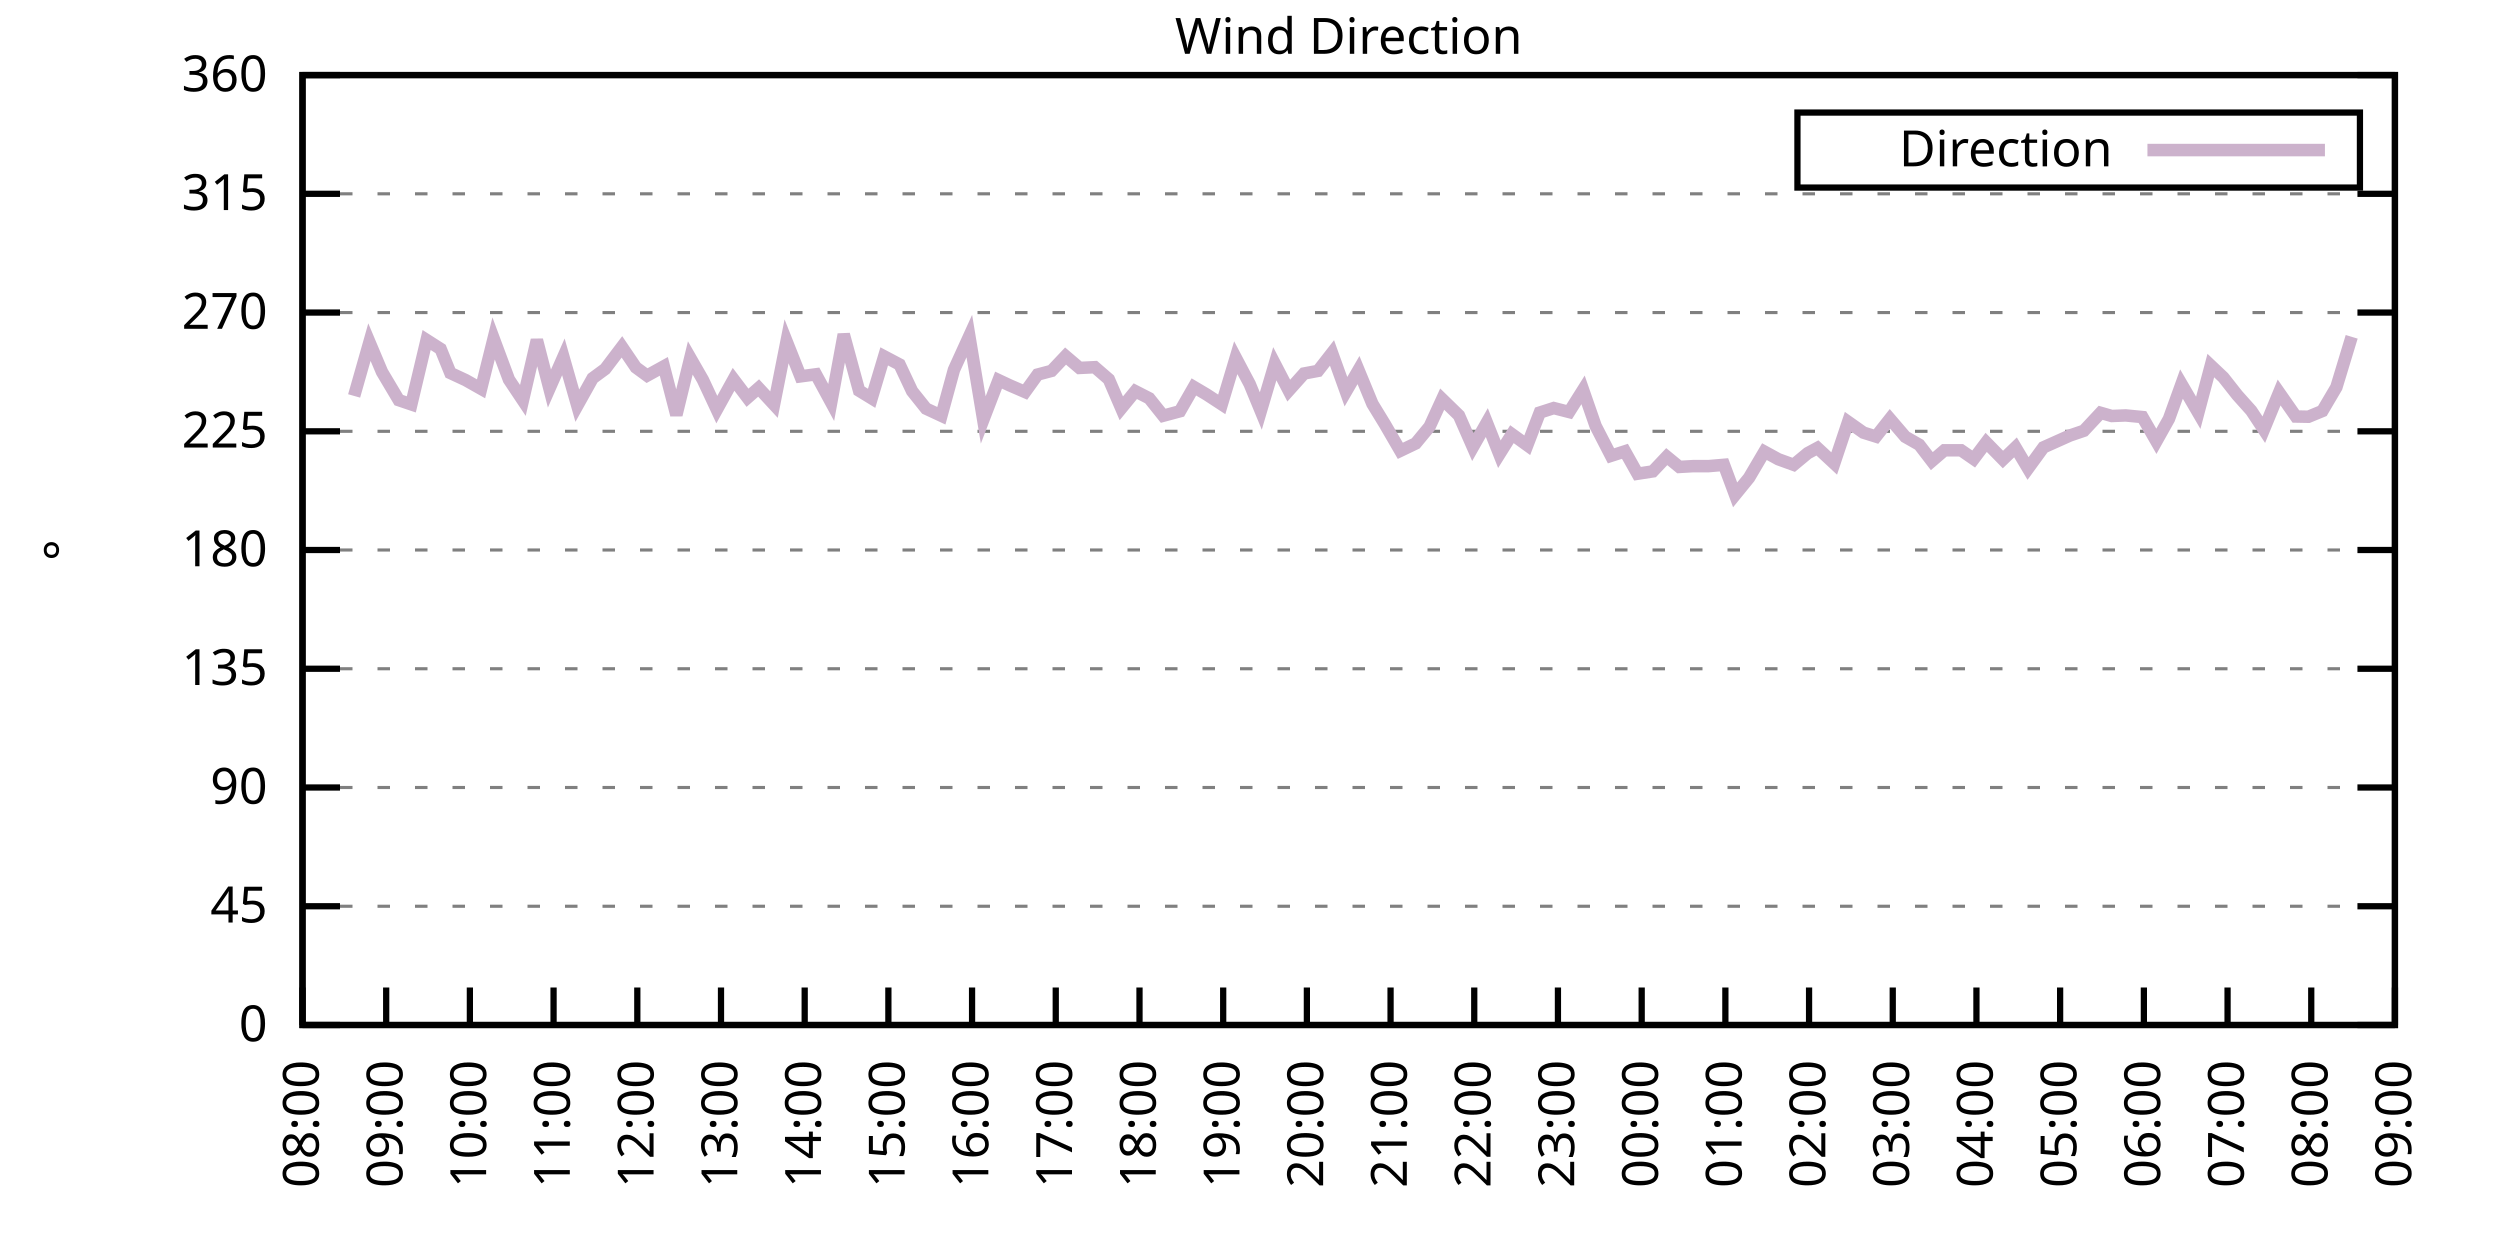
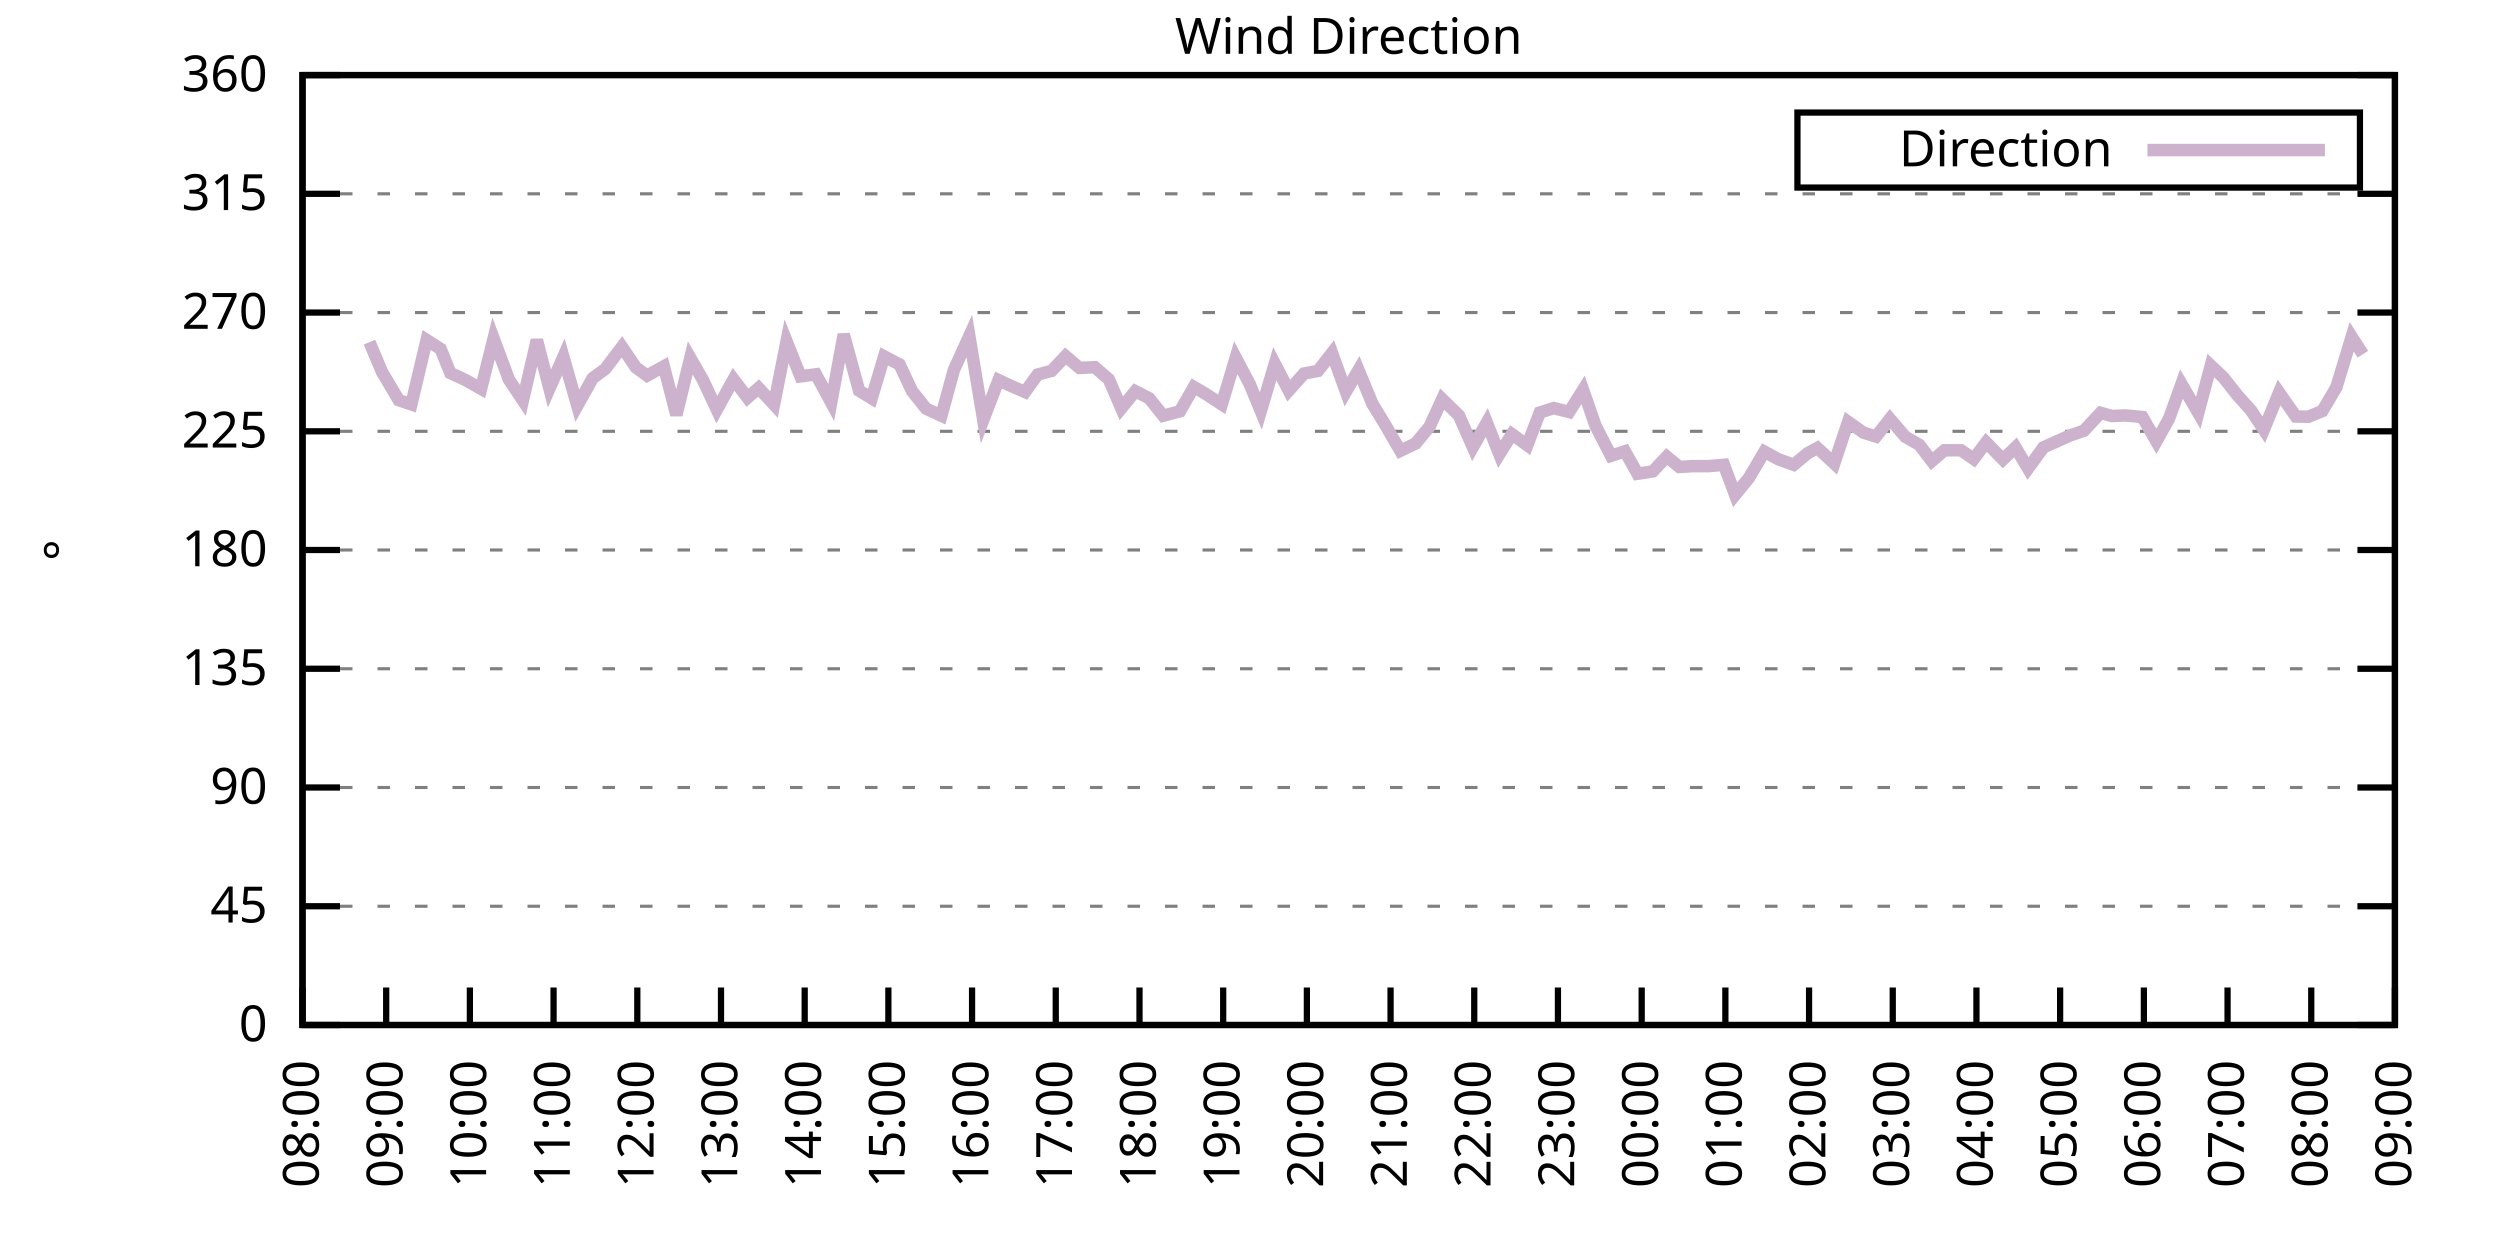
<svg xmlns="http://www.w3.org/2000/svg" xmlns:xlink="http://www.w3.org/1999/xlink" width="400" height="200" viewBox="0 0 400 200">
  <g id="gnuplot_canvas">
    <rect x="0" y="0" width="400" height="200" fill="none" />
    <defs>
      <circle id="gpDot" r="0.5" stroke-width="0.5" stroke="currentColor" />
      <path id="gpPt0" stroke-width="0.333" stroke="currentColor" d="M-1,0 h2 M0,-1 v2" />
      <path id="gpPt1" stroke-width="0.333" stroke="currentColor" d="M-1,-1 L1,1 M1,-1 L-1,1" />
      <path id="gpPt2" stroke-width="0.333" stroke="currentColor" d="M-1,0 L1,0 M0,-1 L0,1 M-1,-1 L1,1 M-1,1 L1,-1" />
      <rect id="gpPt3" stroke-width="0.333" stroke="currentColor" x="-1" y="-1" width="2" height="2" />
      <rect id="gpPt4" stroke-width="0.333" stroke="currentColor" fill="currentColor" x="-1" y="-1" width="2" height="2" />
      <circle id="gpPt5" stroke-width="0.333" stroke="currentColor" cx="0" cy="0" r="1" />
      <use xlink:href="#gpPt5" id="gpPt6" fill="currentColor" stroke="none" />
      <path id="gpPt7" stroke-width="0.333" stroke="currentColor" d="M0,-1.33 L-1.33,0.67 L1.33,0.67 z" />
      <use xlink:href="#gpPt7" id="gpPt8" fill="currentColor" stroke="none" />
      <use xlink:href="#gpPt7" id="gpPt9" stroke="currentColor" transform="rotate(180)" />
      <use xlink:href="#gpPt9" id="gpPt10" fill="currentColor" stroke="none" />
      <use xlink:href="#gpPt3" id="gpPt11" stroke="currentColor" transform="rotate(45)" />
      <use xlink:href="#gpPt11" id="gpPt12" fill="currentColor" stroke="none" />
      <path id="gpPt13" stroke-width="0.333" stroke="currentColor" d="M0,1.330 L1.265,0.411 L0.782,-1.067 L-0.782,-1.076 L-1.265,0.411 z" />
      <use xlink:href="#gpPt13" id="gpPt14" fill="currentColor" stroke="none" />
      <filter id="textbox" filterUnits="objectBoundingBox" x="0" y="0" height="1" width="1">
        <feFlood flood-color="white" flood-opacity="1" result="bgnd" />
        <feComposite in="SourceGraphic" in2="bgnd" operator="atop" />
      </filter>
      <filter id="greybox" filterUnits="objectBoundingBox" x="0" y="0" height="1" width="1">
        <feFlood flood-color="lightgrey" flood-opacity="1" result="grey" />
        <feComposite in="SourceGraphic" in2="grey" operator="atop" />
      </filter>
    </defs>
    <g fill="none" color="white" stroke="currentColor" stroke-width="1.00" stroke-linecap="butt" stroke-linejoin="miter">
</g>
    <g fill="none" color="black" stroke="currentColor" stroke-width="1.00" stroke-linecap="butt" stroke-linejoin="miter">
      <g stroke="none" shape-rendering="crispEdges">
        <polygon fill="rgb(255, 255, 255)" points="48.40,164.00 383.18,164.00 383.18,12.02 48.40,12.02 " />
      </g>
    </g>
    <g fill="none" color="black" stroke="currentColor" stroke-width="1.00" stroke-linecap="butt" stroke-linejoin="miter">
</g>
    <g fill="none" color="black" stroke="black" stroke-width="0.50" stroke-linecap="butt" stroke-linejoin="miter">
</g>
    <g fill="none" color="gray" stroke="currentColor" stroke-width="0.50" stroke-linecap="butt" stroke-linejoin="miter">
      <path stroke="gray" stroke-dasharray="2,4" class="gridline" d="M48.40,164.00 L383.19,164.00  " />
    </g>
    <g fill="none" color="gray" stroke="gray" stroke-width="1.00" stroke-linecap="butt" stroke-linejoin="miter">
</g>
    <g fill="none" color="black" stroke="currentColor" stroke-width="1.00" stroke-linecap="butt" stroke-linejoin="miter">
      <path stroke="black" d="M48.40,164.00 L54.40,164.00 M383.19,164.00 L377.19,164.00  " />
      <g transform="translate(42.80,166.60)" stroke="none" fill="black" font-family="Sans" font-size="8.00" text-anchor="end">
        <text>
          <tspan font-family="Sans"> 0</tspan>
        </text>
      </g>
    </g>
    <g fill="none" color="black" stroke="currentColor" stroke-width="1.00" stroke-linecap="butt" stroke-linejoin="miter">
</g>
    <g fill="none" color="black" stroke="black" stroke-width="0.50" stroke-linecap="butt" stroke-linejoin="miter">
</g>
    <g fill="none" color="gray" stroke="currentColor" stroke-width="0.50" stroke-linecap="butt" stroke-linejoin="miter">
      <path stroke="gray" stroke-dasharray="2,4" class="gridline" d="M48.40,145.00 L383.19,145.00  " />
    </g>
    <g fill="none" color="gray" stroke="gray" stroke-width="1.00" stroke-linecap="butt" stroke-linejoin="miter">
</g>
    <g fill="none" color="black" stroke="currentColor" stroke-width="1.00" stroke-linecap="butt" stroke-linejoin="miter">
      <path stroke="black" d="M48.40,145.00 L54.40,145.00 M383.19,145.00 L377.19,145.00  " />
      <g transform="translate(42.80,147.60)" stroke="none" fill="black" font-family="Sans" font-size="8.00" text-anchor="end">
        <text>
          <tspan font-family="Sans"> 45</tspan>
        </text>
      </g>
    </g>
    <g fill="none" color="black" stroke="currentColor" stroke-width="1.00" stroke-linecap="butt" stroke-linejoin="miter">
</g>
    <g fill="none" color="black" stroke="black" stroke-width="0.50" stroke-linecap="butt" stroke-linejoin="miter">
</g>
    <g fill="none" color="gray" stroke="currentColor" stroke-width="0.50" stroke-linecap="butt" stroke-linejoin="miter">
      <path stroke="gray" stroke-dasharray="2,4" class="gridline" d="M48.40,126.00 L383.19,126.00  " />
    </g>
    <g fill="none" color="gray" stroke="gray" stroke-width="1.00" stroke-linecap="butt" stroke-linejoin="miter">
</g>
    <g fill="none" color="black" stroke="currentColor" stroke-width="1.00" stroke-linecap="butt" stroke-linejoin="miter">
      <path stroke="black" d="M48.40,126.00 L54.40,126.00 M383.19,126.00 L377.19,126.00  " />
      <g transform="translate(42.80,128.60)" stroke="none" fill="black" font-family="Sans" font-size="8.00" text-anchor="end">
        <text>
          <tspan font-family="Sans"> 90</tspan>
        </text>
      </g>
    </g>
    <g fill="none" color="black" stroke="currentColor" stroke-width="1.00" stroke-linecap="butt" stroke-linejoin="miter">
</g>
    <g fill="none" color="black" stroke="black" stroke-width="0.50" stroke-linecap="butt" stroke-linejoin="miter">
</g>
    <g fill="none" color="gray" stroke="currentColor" stroke-width="0.50" stroke-linecap="butt" stroke-linejoin="miter">
      <path stroke="gray" stroke-dasharray="2,4" class="gridline" d="M48.40,107.00 L383.19,107.00  " />
    </g>
    <g fill="none" color="gray" stroke="gray" stroke-width="1.00" stroke-linecap="butt" stroke-linejoin="miter">
</g>
    <g fill="none" color="black" stroke="currentColor" stroke-width="1.00" stroke-linecap="butt" stroke-linejoin="miter">
      <path stroke="black" d="M48.40,107.00 L54.40,107.00 M383.19,107.00 L377.19,107.00  " />
      <g transform="translate(42.80,109.60)" stroke="none" fill="black" font-family="Sans" font-size="8.00" text-anchor="end">
        <text>
          <tspan font-family="Sans"> 135</tspan>
        </text>
      </g>
    </g>
    <g fill="none" color="black" stroke="currentColor" stroke-width="1.00" stroke-linecap="butt" stroke-linejoin="miter">
</g>
    <g fill="none" color="black" stroke="black" stroke-width="0.50" stroke-linecap="butt" stroke-linejoin="miter">
</g>
    <g fill="none" color="gray" stroke="currentColor" stroke-width="0.50" stroke-linecap="butt" stroke-linejoin="miter">
      <path stroke="gray" stroke-dasharray="2,4" class="gridline" d="M48.40,88.00 L383.19,88.00  " />
    </g>
    <g fill="none" color="gray" stroke="gray" stroke-width="1.00" stroke-linecap="butt" stroke-linejoin="miter">
</g>
    <g fill="none" color="black" stroke="currentColor" stroke-width="1.00" stroke-linecap="butt" stroke-linejoin="miter">
      <path stroke="black" d="M48.40,88.00 L54.40,88.00 M383.19,88.00 L377.19,88.00  " />
      <g transform="translate(42.80,90.60)" stroke="none" fill="black" font-family="Sans" font-size="8.00" text-anchor="end">
        <text>
          <tspan font-family="Sans"> 180</tspan>
        </text>
      </g>
    </g>
    <g fill="none" color="black" stroke="currentColor" stroke-width="1.00" stroke-linecap="butt" stroke-linejoin="miter">
</g>
    <g fill="none" color="black" stroke="black" stroke-width="0.50" stroke-linecap="butt" stroke-linejoin="miter">
</g>
    <g fill="none" color="gray" stroke="currentColor" stroke-width="0.50" stroke-linecap="butt" stroke-linejoin="miter">
      <path stroke="gray" stroke-dasharray="2,4" class="gridline" d="M48.40,69.01 L383.19,69.01  " />
    </g>
    <g fill="none" color="gray" stroke="gray" stroke-width="1.00" stroke-linecap="butt" stroke-linejoin="miter">
</g>
    <g fill="none" color="black" stroke="currentColor" stroke-width="1.00" stroke-linecap="butt" stroke-linejoin="miter">
      <path stroke="black" d="M48.40,69.01 L54.40,69.01 M383.19,69.01 L377.19,69.01  " />
      <g transform="translate(42.80,71.61)" stroke="none" fill="black" font-family="Sans" font-size="8.00" text-anchor="end">
        <text>
          <tspan font-family="Sans"> 225</tspan>
        </text>
      </g>
    </g>
    <g fill="none" color="black" stroke="currentColor" stroke-width="1.00" stroke-linecap="butt" stroke-linejoin="miter">
</g>
    <g fill="none" color="black" stroke="black" stroke-width="0.50" stroke-linecap="butt" stroke-linejoin="miter">
</g>
    <g fill="none" color="gray" stroke="currentColor" stroke-width="0.50" stroke-linecap="butt" stroke-linejoin="miter">
      <path stroke="gray" stroke-dasharray="2,4" class="gridline" d="M48.40,50.01 L383.19,50.01  " />
    </g>
    <g fill="none" color="gray" stroke="gray" stroke-width="1.00" stroke-linecap="butt" stroke-linejoin="miter">
</g>
    <g fill="none" color="black" stroke="currentColor" stroke-width="1.00" stroke-linecap="butt" stroke-linejoin="miter">
      <path stroke="black" d="M48.40,50.01 L54.40,50.01 M383.19,50.01 L377.19,50.01  " />
      <g transform="translate(42.80,52.61)" stroke="none" fill="black" font-family="Sans" font-size="8.00" text-anchor="end">
        <text>
          <tspan font-family="Sans"> 270</tspan>
        </text>
      </g>
    </g>
    <g fill="none" color="black" stroke="currentColor" stroke-width="1.00" stroke-linecap="butt" stroke-linejoin="miter">
</g>
    <g fill="none" color="black" stroke="black" stroke-width="0.50" stroke-linecap="butt" stroke-linejoin="miter">
</g>
    <g fill="none" color="gray" stroke="currentColor" stroke-width="0.50" stroke-linecap="butt" stroke-linejoin="miter">
      <path stroke="gray" stroke-dasharray="2,4" class="gridline" d="M48.40,31.01 L383.19,31.01  " />
    </g>
    <g fill="none" color="gray" stroke="gray" stroke-width="1.00" stroke-linecap="butt" stroke-linejoin="miter">
</g>
    <g fill="none" color="black" stroke="currentColor" stroke-width="1.00" stroke-linecap="butt" stroke-linejoin="miter">
      <path stroke="black" d="M48.40,31.01 L54.40,31.01 M383.19,31.01 L377.19,31.01  " />
      <g transform="translate(42.80,33.61)" stroke="none" fill="black" font-family="Sans" font-size="8.00" text-anchor="end">
        <text>
          <tspan font-family="Sans"> 315</tspan>
        </text>
      </g>
    </g>
    <g fill="none" color="black" stroke="currentColor" stroke-width="1.00" stroke-linecap="butt" stroke-linejoin="miter">
</g>
    <g fill="none" color="black" stroke="black" stroke-width="0.50" stroke-linecap="butt" stroke-linejoin="miter">
</g>
    <g fill="none" color="gray" stroke="currentColor" stroke-width="0.50" stroke-linecap="butt" stroke-linejoin="miter">
      <path stroke="gray" stroke-dasharray="2,4" class="gridline" d="M48.40,12.01 L383.19,12.01  " />
    </g>
    <g fill="none" color="gray" stroke="gray" stroke-width="1.00" stroke-linecap="butt" stroke-linejoin="miter">
</g>
    <g fill="none" color="black" stroke="currentColor" stroke-width="1.00" stroke-linecap="butt" stroke-linejoin="miter">
      <path stroke="black" d="M48.40,12.01 L54.40,12.01 M383.19,12.01 L377.19,12.01  " />
      <g transform="translate(42.80,14.61)" stroke="none" fill="black" font-family="Sans" font-size="8.00" text-anchor="end">
        <text>
          <tspan font-family="Sans"> 360</tspan>
        </text>
      </g>
    </g>
    <g fill="none" color="black" stroke="currentColor" stroke-width="1.00" stroke-linecap="butt" stroke-linejoin="miter">
      <path stroke="black" d="M48.40,164.00 L48.40,158.00  " />
      <g transform="translate(51.00,169.60) rotate(270.00)" stroke="none" fill="black" font-family="Sans" font-size="8.00" text-anchor="end">
        <text>
          <tspan font-family="Sans">08:00</tspan>
        </text>
      </g>
    </g>
    <g fill="none" color="black" stroke="currentColor" stroke-width="1.00" stroke-linecap="butt" stroke-linejoin="miter">
      <path stroke="black" d="M61.79,164.00 L61.79,158.00  " />
      <g transform="translate(64.39,169.60) rotate(270.00)" stroke="none" fill="black" font-family="Sans" font-size="8.00" text-anchor="end">
        <text>
          <tspan font-family="Sans">09:00</tspan>
        </text>
      </g>
    </g>
    <g fill="none" color="black" stroke="currentColor" stroke-width="1.00" stroke-linecap="butt" stroke-linejoin="miter">
      <path stroke="black" d="M75.18,164.00 L75.18,158.00  " />
      <g transform="translate(77.78,169.60) rotate(270.00)" stroke="none" fill="black" font-family="Sans" font-size="8.00" text-anchor="end">
        <text>
          <tspan font-family="Sans">10:00</tspan>
        </text>
      </g>
    </g>
    <g fill="none" color="black" stroke="currentColor" stroke-width="1.00" stroke-linecap="butt" stroke-linejoin="miter">
      <path stroke="black" d="M88.57,164.00 L88.57,158.00  " />
      <g transform="translate(91.17,169.60) rotate(270.00)" stroke="none" fill="black" font-family="Sans" font-size="8.00" text-anchor="end">
        <text>
          <tspan font-family="Sans">11:00</tspan>
        </text>
      </g>
    </g>
    <g fill="none" color="black" stroke="currentColor" stroke-width="1.00" stroke-linecap="butt" stroke-linejoin="miter">
      <path stroke="black" d="M101.97,164.00 L101.97,158.00  " />
      <g transform="translate(104.57,169.60) rotate(270.00)" stroke="none" fill="black" font-family="Sans" font-size="8.00" text-anchor="end">
        <text>
          <tspan font-family="Sans">12:00</tspan>
        </text>
      </g>
    </g>
    <g fill="none" color="black" stroke="currentColor" stroke-width="1.00" stroke-linecap="butt" stroke-linejoin="miter">
      <path stroke="black" d="M115.36,164.00 L115.36,158.00  " />
      <g transform="translate(117.96,169.60) rotate(270.00)" stroke="none" fill="black" font-family="Sans" font-size="8.00" text-anchor="end">
        <text>
          <tspan font-family="Sans">13:00</tspan>
        </text>
      </g>
    </g>
    <g fill="none" color="black" stroke="currentColor" stroke-width="1.00" stroke-linecap="butt" stroke-linejoin="miter">
      <path stroke="black" d="M128.75,164.00 L128.75,158.00  " />
      <g transform="translate(131.35,169.60) rotate(270.00)" stroke="none" fill="black" font-family="Sans" font-size="8.00" text-anchor="end">
        <text>
          <tspan font-family="Sans">14:00</tspan>
        </text>
      </g>
    </g>
    <g fill="none" color="black" stroke="currentColor" stroke-width="1.00" stroke-linecap="butt" stroke-linejoin="miter">
      <path stroke="black" d="M142.14,164.00 L142.14,158.00  " />
      <g transform="translate(144.74,169.60) rotate(270.00)" stroke="none" fill="black" font-family="Sans" font-size="8.00" text-anchor="end">
        <text>
          <tspan font-family="Sans">15:00</tspan>
        </text>
      </g>
    </g>
    <g fill="none" color="black" stroke="currentColor" stroke-width="1.00" stroke-linecap="butt" stroke-linejoin="miter">
      <path stroke="black" d="M155.53,164.00 L155.53,158.00  " />
      <g transform="translate(158.13,169.60) rotate(270.00)" stroke="none" fill="black" font-family="Sans" font-size="8.00" text-anchor="end">
        <text>
          <tspan font-family="Sans">16:00</tspan>
        </text>
      </g>
    </g>
    <g fill="none" color="black" stroke="currentColor" stroke-width="1.00" stroke-linecap="butt" stroke-linejoin="miter">
      <path stroke="black" d="M168.92,164.00 L168.92,158.00  " />
      <g transform="translate(171.52,169.60) rotate(270.00)" stroke="none" fill="black" font-family="Sans" font-size="8.00" text-anchor="end">
        <text>
          <tspan font-family="Sans">17:00</tspan>
        </text>
      </g>
    </g>
    <g fill="none" color="black" stroke="currentColor" stroke-width="1.00" stroke-linecap="butt" stroke-linejoin="miter">
      <path stroke="black" d="M182.32,164.00 L182.32,158.00  " />
      <g transform="translate(184.92,169.60) rotate(270.00)" stroke="none" fill="black" font-family="Sans" font-size="8.00" text-anchor="end">
        <text>
          <tspan font-family="Sans">18:00</tspan>
        </text>
      </g>
    </g>
    <g fill="none" color="black" stroke="currentColor" stroke-width="1.00" stroke-linecap="butt" stroke-linejoin="miter">
      <path stroke="black" d="M195.71,164.00 L195.71,158.00  " />
      <g transform="translate(198.31,169.60) rotate(270.00)" stroke="none" fill="black" font-family="Sans" font-size="8.00" text-anchor="end">
        <text>
          <tspan font-family="Sans">19:00</tspan>
        </text>
      </g>
    </g>
    <g fill="none" color="black" stroke="currentColor" stroke-width="1.00" stroke-linecap="butt" stroke-linejoin="miter">
      <path stroke="black" d="M209.10,164.00 L209.10,158.00  " />
      <g transform="translate(211.70,169.60) rotate(270.00)" stroke="none" fill="black" font-family="Sans" font-size="8.00" text-anchor="end">
        <text>
          <tspan font-family="Sans">20:00</tspan>
        </text>
      </g>
    </g>
    <g fill="none" color="black" stroke="currentColor" stroke-width="1.00" stroke-linecap="butt" stroke-linejoin="miter">
      <path stroke="black" d="M222.49,164.00 L222.49,158.00  " />
      <g transform="translate(225.09,169.60) rotate(270.00)" stroke="none" fill="black" font-family="Sans" font-size="8.00" text-anchor="end">
        <text>
          <tspan font-family="Sans">21:00</tspan>
        </text>
      </g>
    </g>
    <g fill="none" color="black" stroke="currentColor" stroke-width="1.00" stroke-linecap="butt" stroke-linejoin="miter">
      <path stroke="black" d="M235.88,164.00 L235.88,158.00  " />
      <g transform="translate(238.48,169.60) rotate(270.00)" stroke="none" fill="black" font-family="Sans" font-size="8.00" text-anchor="end">
        <text>
          <tspan font-family="Sans">22:00</tspan>
        </text>
      </g>
    </g>
    <g fill="none" color="black" stroke="currentColor" stroke-width="1.00" stroke-linecap="butt" stroke-linejoin="miter">
      <path stroke="black" d="M249.27,164.00 L249.27,158.00  " />
      <g transform="translate(251.87,169.60) rotate(270.00)" stroke="none" fill="black" font-family="Sans" font-size="8.00" text-anchor="end">
        <text>
          <tspan font-family="Sans">23:00</tspan>
        </text>
      </g>
    </g>
    <g fill="none" color="black" stroke="currentColor" stroke-width="1.00" stroke-linecap="butt" stroke-linejoin="miter">
      <path stroke="black" d="M262.67,164.00 L262.67,158.00  " />
      <g transform="translate(265.27,169.60) rotate(270.00)" stroke="none" fill="black" font-family="Sans" font-size="8.00" text-anchor="end">
        <text>
          <tspan font-family="Sans">00:00</tspan>
        </text>
      </g>
    </g>
    <g fill="none" color="black" stroke="currentColor" stroke-width="1.00" stroke-linecap="butt" stroke-linejoin="miter">
      <path stroke="black" d="M276.06,164.00 L276.06,158.00  " />
      <g transform="translate(278.66,169.60) rotate(270.00)" stroke="none" fill="black" font-family="Sans" font-size="8.00" text-anchor="end">
        <text>
          <tspan font-family="Sans">01:00</tspan>
        </text>
      </g>
    </g>
    <g fill="none" color="black" stroke="currentColor" stroke-width="1.00" stroke-linecap="butt" stroke-linejoin="miter">
      <path stroke="black" d="M289.45,164.00 L289.45,158.00  " />
      <g transform="translate(292.05,169.60) rotate(270.00)" stroke="none" fill="black" font-family="Sans" font-size="8.00" text-anchor="end">
        <text>
          <tspan font-family="Sans">02:00</tspan>
        </text>
      </g>
    </g>
    <g fill="none" color="black" stroke="currentColor" stroke-width="1.00" stroke-linecap="butt" stroke-linejoin="miter">
      <path stroke="black" d="M302.84,164.00 L302.84,158.00  " />
      <g transform="translate(305.44,169.60) rotate(270.00)" stroke="none" fill="black" font-family="Sans" font-size="8.00" text-anchor="end">
        <text>
          <tspan font-family="Sans">03:00</tspan>
        </text>
      </g>
    </g>
    <g fill="none" color="black" stroke="currentColor" stroke-width="1.00" stroke-linecap="butt" stroke-linejoin="miter">
      <path stroke="black" d="M316.23,164.00 L316.23,158.00  " />
      <g transform="translate(318.83,169.60) rotate(270.00)" stroke="none" fill="black" font-family="Sans" font-size="8.00" text-anchor="end">
        <text>
          <tspan font-family="Sans">04:00</tspan>
        </text>
      </g>
    </g>
    <g fill="none" color="black" stroke="currentColor" stroke-width="1.00" stroke-linecap="butt" stroke-linejoin="miter">
      <path stroke="black" d="M329.62,164.00 L329.62,158.00  " />
      <g transform="translate(332.22,169.60) rotate(270.00)" stroke="none" fill="black" font-family="Sans" font-size="8.00" text-anchor="end">
        <text>
          <tspan font-family="Sans">05:00</tspan>
        </text>
      </g>
    </g>
    <g fill="none" color="black" stroke="currentColor" stroke-width="1.00" stroke-linecap="butt" stroke-linejoin="miter">
      <path stroke="black" d="M343.02,164.00 L343.02,158.00  " />
      <g transform="translate(345.62,169.60) rotate(270.00)" stroke="none" fill="black" font-family="Sans" font-size="8.00" text-anchor="end">
        <text>
          <tspan font-family="Sans">06:00</tspan>
        </text>
      </g>
    </g>
    <g fill="none" color="black" stroke="currentColor" stroke-width="1.00" stroke-linecap="butt" stroke-linejoin="miter">
      <path stroke="black" d="M356.41,164.00 L356.41,158.00  " />
      <g transform="translate(359.01,169.60) rotate(270.00)" stroke="none" fill="black" font-family="Sans" font-size="8.00" text-anchor="end">
        <text>
          <tspan font-family="Sans">07:00</tspan>
        </text>
      </g>
    </g>
    <g fill="none" color="black" stroke="currentColor" stroke-width="1.00" stroke-linecap="butt" stroke-linejoin="miter">
      <path stroke="black" d="M369.80,164.00 L369.80,158.00  " />
      <g transform="translate(372.40,169.60) rotate(270.00)" stroke="none" fill="black" font-family="Sans" font-size="8.00" text-anchor="end">
        <text>
          <tspan font-family="Sans">08:00</tspan>
        </text>
      </g>
    </g>
    <g fill="none" color="black" stroke="currentColor" stroke-width="1.00" stroke-linecap="butt" stroke-linejoin="miter">
      <path stroke="black" d="M383.19,164.00 L383.19,158.00  " />
      <g transform="translate(385.79,169.60) rotate(270.00)" stroke="none" fill="black" font-family="Sans" font-size="8.00" text-anchor="end">
        <text>
          <tspan font-family="Sans">09:00</tspan>
        </text>
      </g>
    </g>
    <g fill="none" color="black" stroke="currentColor" stroke-width="1.00" stroke-linecap="butt" stroke-linejoin="miter">
</g>
    <g fill="none" color="black" stroke="currentColor" stroke-width="1.00" stroke-linecap="butt" stroke-linejoin="miter">
      <path stroke="black" d="M48.40,12.01 L48.40,164.00 L383.19,164.00 L383.19,12.01 L48.40,12.01 Z  " />
    </g>
    <g fill="none" color="black" stroke="currentColor" stroke-width="1.00" stroke-linecap="butt" stroke-linejoin="miter">
</g>
    <g fill="none" color="black" stroke="currentColor" stroke-width="1.00" stroke-linecap="butt" stroke-linejoin="miter">
      <path stroke="black" d="M287.59,30.01 L287.59,18.01 L377.59,18.01 L377.59,30.01 L287.59,30.01 Z  " />
    </g>
    <g id="Wind_direction_plot_1">
      <g fill="none" color="white" stroke="black" stroke-width="2.00" stroke-linecap="butt" stroke-linejoin="miter">
</g>
      <g fill="none" color="black" stroke="currentColor" stroke-width="2.00" stroke-linecap="butt" stroke-linejoin="miter">
        <g transform="translate(337.99,26.61)" stroke="none" fill="black" font-family="Sans" font-size="8.00" text-anchor="end">
          <text>
            <tspan font-family="Sans">Direction</tspan>
          </text>
        </g>
      </g>
      <g fill="none" color="black" stroke="currentColor" stroke-width="2.00" stroke-linecap="butt" stroke-linejoin="miter">
-         <path stroke="rgb(204, 178, 204)" d="M343.59,24.01 L371.99,24.01 M56.66,63.35 L59.11,54.74 L61.12,59.51 L63.80,64.02 L65.81,64.70 L68.26,54.40   L70.50,55.83 L72.06,59.68 L74.51,60.82 L76.97,62.21 L78.98,54.15 L81.43,60.73 L83.66,64.07 L85.90,54.40   L87.91,62.17 L90.14,57.10 L92.37,64.91 L94.82,60.52 L96.83,59.04 L99.51,55.50 L101.74,58.79 L103.53,60.10   L106.21,58.62 L108.22,66.39 L110.45,57.27 L112.46,60.77 L114.69,65.54 L117.37,60.69 L119.60,63.64 L121.38,62.08   L123.84,64.74 L125.85,54.61 L128.08,60.22 L130.54,59.89 L132.99,64.40 L135.00,53.51 L137.45,62.50 L139.46,63.73   L141.47,57.02 L143.93,58.32 L145.94,62.59 L148.17,65.38 L150.62,66.52 L152.63,59.17 L155.09,53.77 L157.32,67.19   L159.77,60.82 L161.56,61.66 L164.01,62.72 L166.02,59.93 L168.25,59.34 L170.49,56.97 L172.72,58.87 L175.17,58.75   L177.41,60.69 L179.41,65.33 L181.65,62.59 L183.88,63.73 L186.11,66.52 L188.79,65.80 L191.02,61.91 L193.03,63.10   L195.48,64.70 L197.72,57.23 L199.95,61.45 L201.73,65.76 L203.97,58.20 L206.20,62.50 L208.65,59.76 L210.88,59.34   L213.12,56.47 L215.35,62.67 L217.36,59.21 L219.59,64.62 L221.60,67.91 L224.05,72.13 L226.51,70.95 L228.74,68.25   L230.75,63.86 L233.43,66.47 L235.66,71.54 L237.89,67.61 L239.90,72.68 L241.91,69.47 L244.36,71.24 L246.37,66.01   L248.60,65.29 L251.06,65.92 L253.29,62.38 L255.30,68.16 L257.76,72.93 L259.99,72.21 L262.00,75.80 L264.45,75.42   L266.68,73.06 L268.69,74.71 L270.92,74.58 L273.38,74.58 L275.83,74.37 L277.62,79.18 L279.85,76.44 L282.31,72.26   L284.54,73.48 L286.99,74.37 L289.23,72.51 L290.79,71.67 L293.47,74.16 L295.70,67.49 L298.15,69.22 L300.16,69.85   L302.39,67.02 L304.85,69.89 L307.08,71.16 L309.09,73.78 L311.10,72.05 L313.78,72.05 L315.79,73.44 L317.79,70.78   L320.47,73.52 L322.48,71.58 L324.49,74.96 L326.95,71.58 L331.19,69.68 L333.42,68.92 L336.10,66.05 L337.88,66.56   L340.11,66.47 L342.79,66.73 L345.02,70.61 L347.03,67.02 L349.04,61.45 L351.72,66.05 L353.73,58.49 L355.74,60.39   L357.97,63.22 L360.20,65.71 L362.21,68.75 L364.66,62.80 L367.34,66.64 L369.35,66.68 L371.58,65.76 L373.82,61.96   L376.27,53.89  " />
+         <path stroke="rgb(204, 178, 204)" d="M343.59,24.01 L371.99,24.01 M59.11,54.74 L61.12,59.51 L63.80,64.02 L65.81,64.70 L68.26,54.40 L70.50,55.83   L72.06,59.68 L74.51,60.82 L76.97,62.21 L78.98,54.15 L81.43,60.73 L83.66,64.07 L85.90,54.40 L87.91,62.17   L90.14,57.10 L92.37,64.91 L94.82,60.52 L96.83,59.04 L99.51,55.50 L101.74,58.79 L103.53,60.10 L106.21,58.62   L108.22,66.39 L110.45,57.27 L112.46,60.77 L114.69,65.54 L117.37,60.69 L119.60,63.64 L121.38,62.08 L123.84,64.74   L125.85,54.61 L128.08,60.22 L130.54,59.89 L132.99,64.40 L135.00,53.51 L137.45,62.50 L139.46,63.73 L141.47,57.02   L143.93,58.32 L145.94,62.59 L148.17,65.38 L150.62,66.52 L152.63,59.17 L155.09,53.77 L157.32,67.19 L159.77,60.82   L161.56,61.66 L164.01,62.72 L166.02,59.93 L168.25,59.34 L170.49,56.97 L172.72,58.87 L175.17,58.75 L177.41,60.69   L179.41,65.33 L181.65,62.59 L183.88,63.73 L186.11,66.52 L188.79,65.80 L191.02,61.91 L193.03,63.10 L195.48,64.70   L197.72,57.23 L199.95,61.45 L201.73,65.76 L203.97,58.20 L206.20,62.50 L208.65,59.76 L210.88,59.34 L213.12,56.47   L215.35,62.67 L217.36,59.21 L219.59,64.62 L221.60,67.91 L224.05,72.13 L226.51,70.95 L228.74,68.25 L230.75,63.86   L233.43,66.47 L235.66,71.54 L237.89,67.61 L239.90,72.68 L241.91,69.47 L244.36,71.24 L246.37,66.01 L248.60,65.29   L251.06,65.92 L253.29,62.38 L255.30,68.16 L257.76,72.93 L259.99,72.21 L262.00,75.80 L264.45,75.42 L266.68,73.06   L268.69,74.71 L270.92,74.58 L273.38,74.58 L275.83,74.37 L277.62,79.18 L279.85,76.44 L282.31,72.26 L284.54,73.48   L286.99,74.37 L289.23,72.51 L290.79,71.67 L293.47,74.16 L295.70,67.49 L298.15,69.22 L300.16,69.85 L302.39,67.02   L304.85,69.89 L307.08,71.16 L309.09,73.78 L311.10,72.05 L313.78,72.05 L315.79,73.44 L317.79,70.78 L320.47,73.52   L322.48,71.58 L324.49,74.96 L326.95,71.58 L331.19,69.68 L333.42,68.92 L336.10,66.05 L337.88,66.56 L340.11,66.47   L342.79,66.73 L345.02,70.61 L347.03,67.02 L349.04,61.45 L351.72,66.05 L353.73,58.49 L355.74,60.39 L357.97,63.22   L360.20,65.71 L362.21,68.75 L364.66,62.80 L367.34,66.64 L369.35,66.68 L371.58,65.76 L373.82,61.96 L376.27,53.89   L378.06,56.68  " />
      </g>
    </g>
    <g fill="none" color="black" stroke="currentColor" stroke-width="2.00" stroke-linecap="butt" stroke-linejoin="miter">
</g>
    <g fill="none" color="black" stroke="black" stroke-width="1.00" stroke-linecap="butt" stroke-linejoin="miter">
</g>
    <g fill="none" color="black" stroke="currentColor" stroke-width="1.00" stroke-linecap="butt" stroke-linejoin="miter">
      <path stroke="black" d="M48.40,12.01 L48.40,164.00 L383.19,164.00 L383.19,12.01 L48.40,12.01 Z  " />
      <g transform="translate(12.80,88.01) rotate(270.00)" stroke="none" fill="black" font-family="Sans" font-size="8.00" text-anchor="middle">
        <text>
          <tspan font-family="Sans">°</tspan>
        </text>
      </g>
    </g>
    <g fill="none" color="black" stroke="currentColor" stroke-width="1.00" stroke-linecap="butt" stroke-linejoin="miter">
</g>
    <g fill="none" color="black" stroke="currentColor" stroke-width="1.00" stroke-linecap="butt" stroke-linejoin="miter">
      <g transform="translate(215.79,8.61)" stroke="none" fill="black" font-family="Sans" font-size="8.00" text-anchor="middle">
        <text>
          <tspan font-family="Sans">Wind Direction</tspan>
        </text>
      </g>
    </g>
    <g fill="none" color="black" stroke="currentColor" stroke-width="1.00" stroke-linecap="butt" stroke-linejoin="miter">
</g>
  </g>
</svg>
